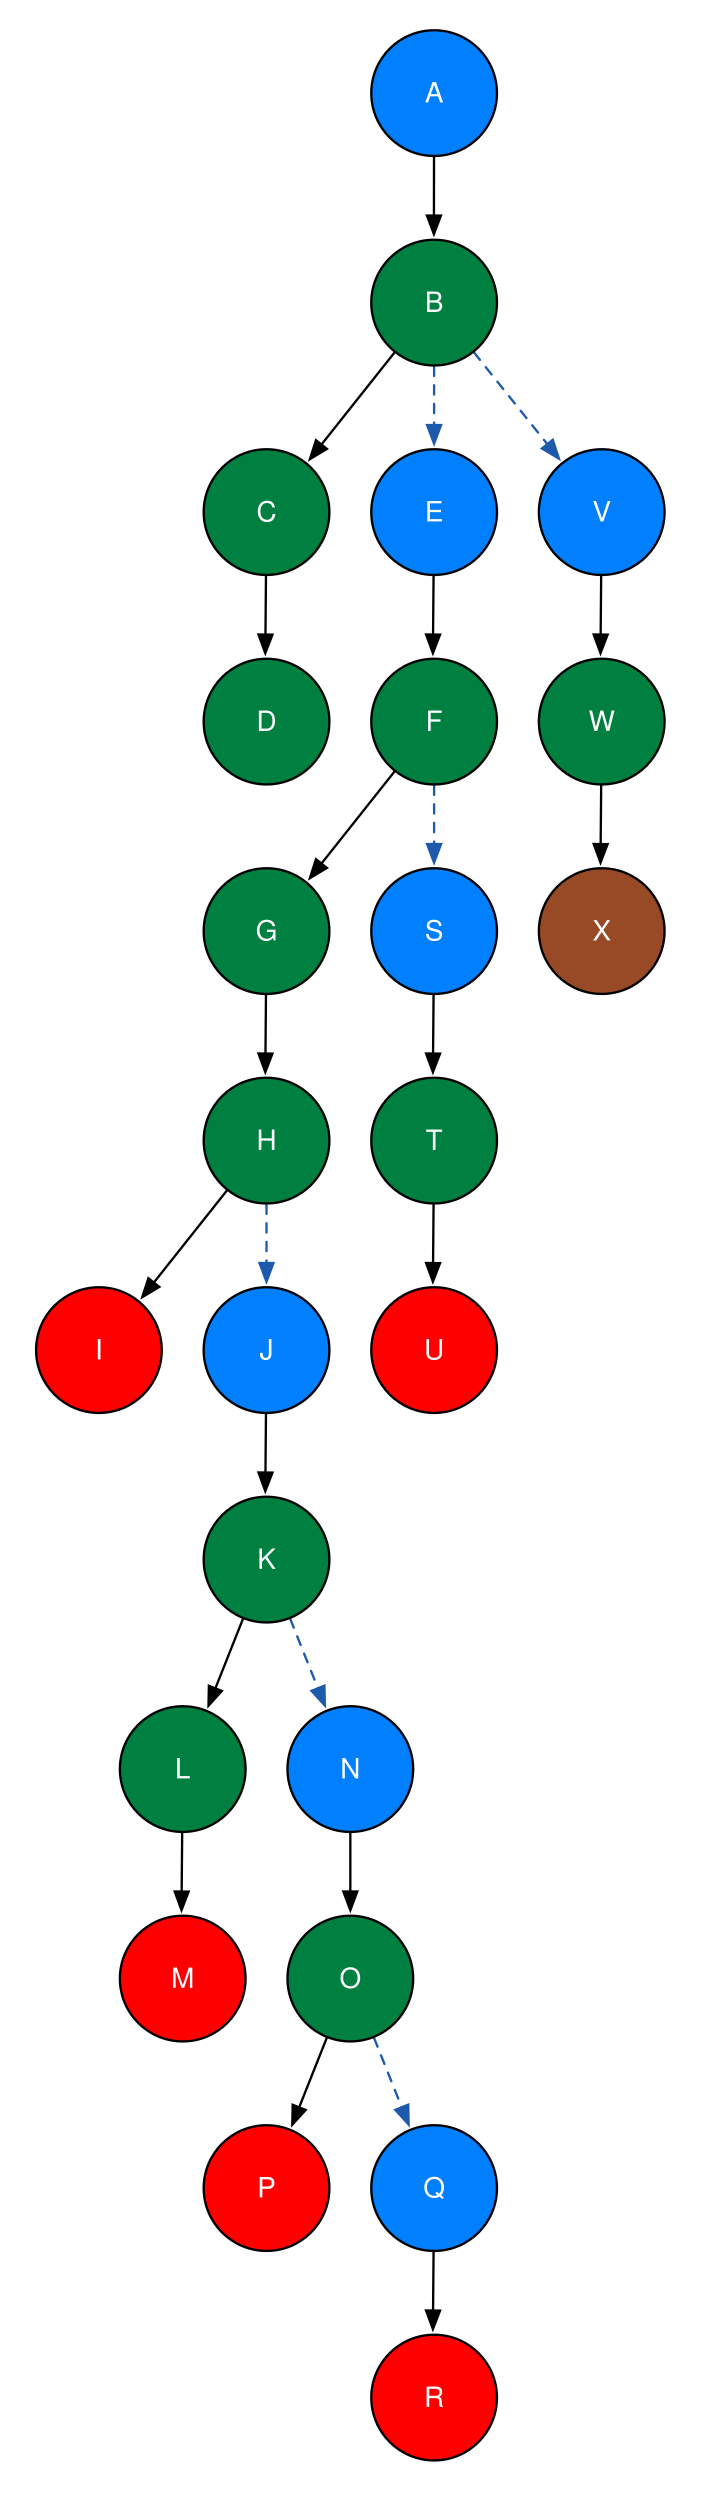
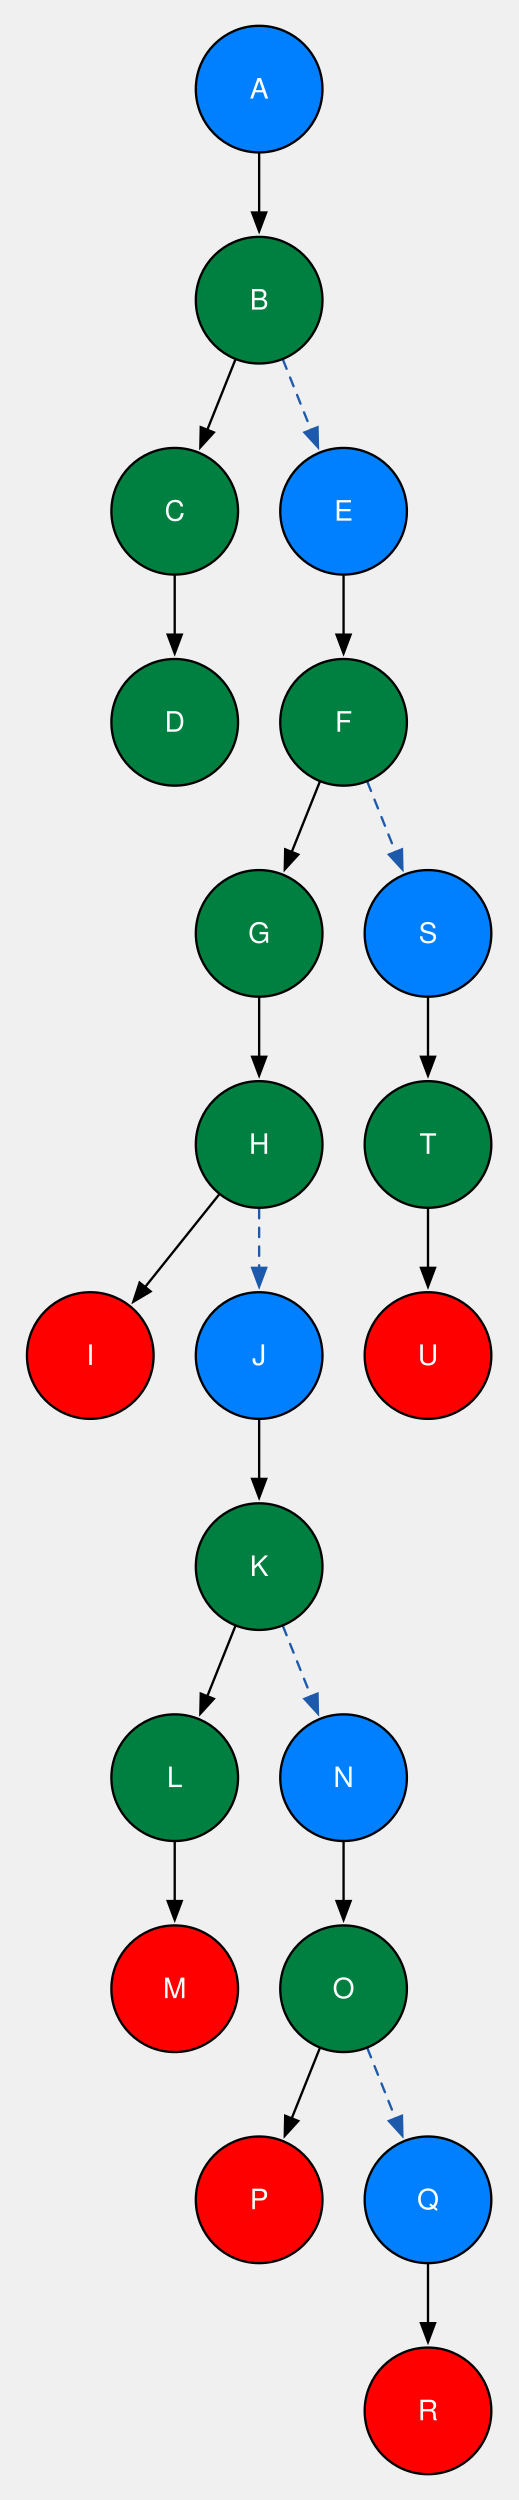
- <svg xmlns="http://www.w3.org/2000/svg" xmlns:xlink="http://www.w3.org/1999/xlink" version="1.1" viewBox="129 23 301 1074" width="301pt" height="1074pt">
+ <svg xmlns="http://www.w3.org/2000/svg" version="1.1" viewBox="169 25 221 1066" width="221pt" height="1066pt">
  <defs>
-     <filter id="Shadow" filterUnits="userSpaceOnUse">
-       <feGaussianBlur in="SourceAlpha" result="blur" stdDeviation="1.308" />
-       <feOffset in="blur" result="offset" dx="0" dy="2" />
-       <feFlood flood-color="black" flood-opacity=".5" result="flood" />
-       <feComposite in="flood" in2="offset" operator="in" />
-     </filter>
    <marker orient="auto" overflow="visible" markerUnits="strokeWidth" id="FilledArrow_Marker" viewBox="-1 -4 10 8" markerWidth="10" markerHeight="8" color="black">
      <g>
        <path d="M 8 0 L 0 -3 L 0 3 Z" fill="currentColor" stroke="currentColor" stroke-width="1" />
      </g>
    </marker>
    <marker orient="auto" overflow="visible" markerUnits="strokeWidth" id="FilledArrow_Marker_2" viewBox="-1 -4 10 8" markerWidth="10" markerHeight="8" color="#1d5aab">
      <g>
        <path d="M 8 0 L 0 -3 L 0 3 Z" fill="currentColor" stroke="currentColor" stroke-width="1" />
      </g>
    </marker>
    <font-face font-family="Helvetica" font-size="12" units-per-em="1000" underline-position="-75.684" underline-thickness="49.316" slope="0" x-height="522.949" cap-height="717.285" ascent="770.02" descent="-229.98" font-weight="500">
      <font-face-src>
        <font-face-name name="Helvetica" />
      </font-face-src>
    </font-face>
  </defs>
  <g stroke="none" stroke-opacity="1" stroke-dasharray="none" fill="none" fill-opacity="1">
-     <rect fill="white" width="1574" height="1349" />
    <g>
-       <g>
-         <xlink:use xlink:href="#id1497_Graphic" filter="url(#Shadow)" />
-         <xlink:use xlink:href="#id1512_Graphic" filter="url(#Shadow)" />
-         <xlink:use xlink:href="#id1508_Graphic" filter="url(#Shadow)" />
-         <xlink:use xlink:href="#id1499_Graphic" filter="url(#Shadow)" />
-         <xlink:use xlink:href="#id1509_Graphic" filter="url(#Shadow)" />
-         <xlink:use xlink:href="#id1513_Graphic" filter="url(#Shadow)" />
-         <xlink:use xlink:href="#id1520_Graphic" filter="url(#Shadow)" />
-         <xlink:use xlink:href="#id1514_Graphic" filter="url(#Shadow)" />
-         <xlink:use xlink:href="#id1518_Graphic" filter="url(#Shadow)" />
-         <xlink:use xlink:href="#id1253_Graphic" filter="url(#Shadow)" />
-         <xlink:use xlink:href="#id1526_Graphic" filter="url(#Shadow)" />
-         <xlink:use xlink:href="#id1528_Graphic" filter="url(#Shadow)" />
-         <xlink:use xlink:href="#id1530_Graphic" filter="url(#Shadow)" />
-         <xlink:use xlink:href="#id1534_Graphic" filter="url(#Shadow)" />
-         <xlink:use xlink:href="#id1545_Graphic" filter="url(#Shadow)" />
-         <xlink:use xlink:href="#id1546_Graphic" filter="url(#Shadow)" />
-         <xlink:use xlink:href="#id1541_Graphic" filter="url(#Shadow)" />
-         <xlink:use xlink:href="#id1540_Graphic" filter="url(#Shadow)" />
-         <xlink:use xlink:href="#id1549_Graphic" filter="url(#Shadow)" />
-         <xlink:use xlink:href="#id1553_Graphic" filter="url(#Shadow)" />
-         <xlink:use xlink:href="#id1550_Graphic" filter="url(#Shadow)" />
-         <xlink:use xlink:href="#id1555_Graphic" filter="url(#Shadow)" />
-       </g>
-       <line x1="315.262" y1="990.499" x2="315.045" y2="1015.606" marker-end="url(#FilledArrow_Marker)" stroke="black" stroke-linecap="round" stroke-linejoin="round" stroke-width="1" />
-       <line x1="289.707" y1="898.543" x2="301.589" y2="928.276" marker-end="url(#FilledArrow_Marker_2)" stroke="#1d5aab" stroke-linecap="round" stroke-linejoin="round" stroke-width="1" stroke-dasharray="4,4" />
-       <line x1="279.5" y1="810.5" x2="279.499" y2="835.6" marker-end="url(#FilledArrow_Marker)" stroke="black" stroke-linecap="round" stroke-linejoin="round" stroke-width="1" />
-       <line x1="253.707" y1="718.543" x2="265.589" y2="748.276" marker-end="url(#FilledArrow_Marker_2)" stroke="#1d5aab" stroke-linecap="round" stroke-linejoin="round" stroke-width="1" stroke-dasharray="4,4" />
-       <line x1="233.345" y1="718.564" x2="221.523" y2="748.321" marker-end="url(#FilledArrow_Marker)" stroke="black" stroke-linecap="round" stroke-linejoin="round" stroke-width="1" />
-       <line x1="387.262" y1="360.499" x2="387.045" y2="385.606" marker-end="url(#FilledArrow_Marker)" stroke="black" stroke-linecap="round" stroke-linejoin="round" stroke-width="1" />
-       <line x1="243.491" y1="540.5" x2="243.483" y2="565.6" marker-end="url(#FilledArrow_Marker_2)" stroke="#1d5aab" stroke-linecap="round" stroke-linejoin="round" stroke-width="1" stroke-dasharray="4,4" />
-       <line x1="226.402" y1="534.541" x2="195.096" y2="573.981" marker-end="url(#FilledArrow_Marker)" stroke="black" stroke-linecap="round" stroke-linejoin="round" stroke-width="1" />
-       <line x1="315.262" y1="540.499" x2="315.045" y2="565.606" marker-end="url(#FilledArrow_Marker)" stroke="black" stroke-linecap="round" stroke-linejoin="round" stroke-width="1" />
-       <line x1="315.491" y1="360.5" x2="315.483" y2="385.6" marker-end="url(#FilledArrow_Marker_2)" stroke="#1d5aab" stroke-linecap="round" stroke-linejoin="round" stroke-width="1" stroke-dasharray="4,4" />
-       <line x1="315.491" y1="180.5" x2="315.483" y2="205.6" marker-end="url(#FilledArrow_Marker_2)" stroke="#1d5aab" stroke-linecap="round" stroke-linejoin="round" stroke-width="1" stroke-dasharray="4,4" />
-       <line x1="332.679" y1="174.477" x2="364.13" y2="213.798" marker-end="url(#FilledArrow_Marker_2)" stroke="#1d5aab" stroke-linecap="round" stroke-linejoin="round" stroke-width="1" stroke-dasharray="4,4" />
-       <g id="id1497_Graphic">
-         <circle cx="243.5" cy="243" r="27" fill="#008040" />
-         <circle cx="243.5" cy="243" r="27" stroke="black" stroke-linecap="round" stroke-linejoin="round" stroke-width="1" />
-         <text transform="translate(226.9 236)" fill="white">
-           <tspan font-family="Helvetica" font-size="12" font-weight="500" fill="white" x="12.267" y="11" textLength="8.666">C</tspan>
-         </text>
-       </g>
-       <g id="id1512_Graphic">
-         <circle cx="315.5" cy="243" r="27" fill="#0080ff" />
-         <circle cx="315.5" cy="243" r="27" stroke="black" stroke-linecap="round" stroke-linejoin="round" stroke-width="1" />
-         <text transform="translate(298.9 236)" fill="white">
-           <tspan font-family="Helvetica" font-size="12" font-weight="500" fill="white" x="12.598" y="11" textLength="8.004">E</tspan>
-         </text>
-       </g>
-       <g id="id1508_Graphic">
-         <circle cx="387.5" cy="243" r="27" fill="#0080ff" />
-         <circle cx="387.5" cy="243" r="27" stroke="black" stroke-linecap="round" stroke-linejoin="round" stroke-width="1" />
-         <text transform="translate(370.9 236)" fill="white">
-           <tspan font-family="Helvetica" font-size="12" font-weight="500" fill="white" x="12.598" y="11" textLength="8.004">V</tspan>
-         </text>
-       </g>
-       <g id="id1499_Graphic">
-         <circle cx="243.5" cy="333" r="27" fill="#008040" />
-         <circle cx="243.5" cy="333" r="27" stroke="black" stroke-linecap="round" stroke-linejoin="round" stroke-width="1" />
-         <text transform="translate(226.9 326)" fill="white">
-           <tspan font-family="Helvetica" font-size="12" font-weight="500" fill="white" x="12.267" y="11" textLength="8.666">D</tspan>
-         </text>
-       </g>
-       <line x1="387.262" y1="270.499" x2="387.045" y2="295.606" marker-end="url(#FilledArrow_Marker)" stroke="black" stroke-linecap="round" stroke-linejoin="round" stroke-width="1" />
-       <g id="id1509_Graphic">
-         <circle cx="387.5" cy="333" r="27" fill="#008040" />
-         <circle cx="387.5" cy="333" r="27" stroke="black" stroke-linecap="round" stroke-linejoin="round" stroke-width="1" />
-         <text transform="translate(370.9 326)" fill="white">
-           <tspan font-family="Helvetica" font-size="12" font-weight="500" fill="white" x="10.937" y="11" textLength="11.326">W</tspan>
-         </text>
-       </g>
-       <g id="id1513_Graphic">
-         <circle cx="243.5" cy="423" r="27" fill="#008040" />
-         <circle cx="243.5" cy="423" r="27" stroke="black" stroke-linecap="round" stroke-linejoin="round" stroke-width="1" />
-         <text transform="translate(226.9 416)" fill="white">
-           <tspan font-family="Helvetica" font-size="12" font-weight="500" fill="white" x="11.933" y="11" textLength="9.334">G</tspan>
-         </text>
-       </g>
-       <g id="id1520_Graphic">
-         <circle cx="315.5" cy="423" r="27" fill="#0080ff" />
-         <circle cx="315.5" cy="423" r="27" stroke="black" stroke-linecap="round" stroke-linejoin="round" stroke-width="1" />
-         <text transform="translate(298.9 416)" fill="white">
-           <tspan font-family="Helvetica" font-size="12" font-weight="500" fill="white" x="12.598" y="11" textLength="8.004">S</tspan>
-         </text>
-       </g>
-       <g id="id1514_Graphic">
-         <circle cx="243.5" cy="513" r="27" fill="#008040" />
-         <circle cx="243.5" cy="513" r="27" stroke="black" stroke-linecap="round" stroke-linejoin="round" stroke-width="1" />
-         <text transform="translate(226.9 506)" fill="white">
-           <tspan font-family="Helvetica" font-size="12" font-weight="500" fill="white" x="12.267" y="11" textLength="8.666">H</tspan>
-         </text>
-       </g>
-       <line x1="243.262" y1="450.499" x2="243.045" y2="475.606" marker-end="url(#FilledArrow_Marker)" stroke="black" stroke-linecap="round" stroke-linejoin="round" stroke-width="1" />
-       <line x1="298.402" y1="354.541" x2="267.096" y2="393.982" marker-end="url(#FilledArrow_Marker)" stroke="black" stroke-linecap="round" stroke-linejoin="round" stroke-width="1" />
-       <line x1="315.262" y1="270.499" x2="315.045" y2="295.606" marker-end="url(#FilledArrow_Marker)" stroke="black" stroke-linecap="round" stroke-linejoin="round" stroke-width="1" />
-       <g id="id1518_Graphic">
-         <circle cx="315.5" cy="333" r="27" fill="#008040" />
-         <circle cx="315.5" cy="333" r="27" stroke="black" stroke-linecap="round" stroke-linejoin="round" stroke-width="1" />
-         <text transform="translate(298.9 326)" fill="white">
-           <tspan font-family="Helvetica" font-size="12" font-weight="500" fill="white" x="12.935" y="11" textLength="7.33">F</tspan>
-         </text>
-       </g>
-       <g id="id1253_Graphic">
-         <circle cx="315.5" cy="603" r="27" fill="red" />
-         <circle cx="315.5" cy="603" r="27" stroke="black" stroke-linecap="round" stroke-linejoin="round" stroke-width="1" />
-         <text transform="translate(298.9 596)" fill="white">
-           <tspan font-family="Helvetica" font-size="12" font-weight="500" fill="white" x="12.267" y="11" textLength="8.666">U</tspan>
-         </text>
-       </g>
-       <line x1="315.262" y1="450.499" x2="315.045" y2="475.606" marker-end="url(#FilledArrow_Marker)" stroke="black" stroke-linecap="round" stroke-linejoin="round" stroke-width="1" />
-       <g id="id1526_Graphic">
-         <circle cx="315.5" cy="513" r="27" fill="#008040" />
-         <circle cx="315.5" cy="513" r="27" stroke="black" stroke-linecap="round" stroke-linejoin="round" stroke-width="1" />
-         <text transform="translate(298.9 506)" fill="white">
-           <tspan font-family="Helvetica" font-size="12" font-weight="500" fill="white" x="12.935" y="11" textLength="7.33">T</tspan>
-         </text>
-       </g>
-       <g id="id1528_Graphic">
-         <circle cx="387.5" cy="423" r="27" fill="#984a27" />
-         <circle cx="387.5" cy="423" r="27" stroke="black" stroke-linecap="round" stroke-linejoin="round" stroke-width="1" />
-         <text transform="translate(370.9 416)" fill="white">
-           <tspan font-family="Helvetica" font-size="12" font-weight="500" fill="white" x="12.598" y="11" textLength="8.004">X</tspan>
-         </text>
-       </g>
-       <g id="id1530_Graphic">
-         <circle cx="171.5" cy="603" r="27" fill="red" />
-         <circle cx="171.5" cy="603" r="27" stroke="black" stroke-linecap="round" stroke-linejoin="round" stroke-width="1" />
-         <text transform="translate(154.9 596)" fill="white">
-           <tspan font-family="Helvetica" font-size="12" font-weight="500" fill="white" x="14.933" y="11" textLength="3.334">I</tspan>
-         </text>
-       </g>
-       <g id="id1534_Graphic">
-         <circle cx="243.5" cy="603" r="27" fill="#0080ff" />
-         <circle cx="243.5" cy="603" r="27" stroke="black" stroke-linecap="round" stroke-linejoin="round" stroke-width="1" />
-         <text transform="translate(226.9 596)" fill="white">
-           <tspan font-family="Helvetica" font-size="12" font-weight="500" fill="white" x="13.6" y="11" textLength="6">J</tspan>
-         </text>
-       </g>
-       <line x1="207.262" y1="810.499" x2="207.045" y2="835.606" marker-end="url(#FilledArrow_Marker)" stroke="black" stroke-linecap="round" stroke-linejoin="round" stroke-width="1" />
-       <g id="id1545_Graphic">
-         <circle cx="207.5" cy="783" r="27" fill="#008040" />
-         <circle cx="207.5" cy="783" r="27" stroke="black" stroke-linecap="round" stroke-linejoin="round" stroke-width="1" />
-         <text transform="translate(190.9 776)" fill="white">
-           <tspan font-family="Helvetica" font-size="12" font-weight="500" fill="white" x="13.263" y="11" textLength="6.674">L</tspan>
-         </text>
-       </g>
-       <g id="id1546_Graphic">
-         <circle cx="279.5" cy="783" r="27" fill="#0080ff" />
-         <circle cx="279.5" cy="783" r="27" stroke="black" stroke-linecap="round" stroke-linejoin="round" stroke-width="1" />
-         <text transform="translate(262.9 776)" fill="white">
-           <tspan font-family="Helvetica" font-size="12" font-weight="500" fill="white" x="12.267" y="11" textLength="8.666">N</tspan>
-         </text>
-       </g>
-       <g id="id1541_Graphic">
-         <circle cx="207.5" cy="873" r="27" fill="red" />
-         <circle cx="207.5" cy="873" r="27" stroke="black" stroke-linecap="round" stroke-linejoin="round" stroke-width="1" />
-         <text transform="translate(190.9 866)" fill="white">
-           <tspan font-family="Helvetica" font-size="12" font-weight="500" fill="white" x="11.602" y="11" textLength="9.996">M</tspan>
-         </text>
-       </g>
-       <line x1="243.262" y1="630.499" x2="243.045" y2="655.606" marker-end="url(#FilledArrow_Marker)" stroke="black" stroke-linecap="round" stroke-linejoin="round" stroke-width="1" />
-       <g id="id1540_Graphic">
-         <circle cx="243.5" cy="693" r="27" fill="#008040" />
-         <circle cx="243.5" cy="693" r="27" stroke="black" stroke-linecap="round" stroke-linejoin="round" stroke-width="1" />
-         <text transform="translate(226.9 686)" fill="white">
-           <tspan font-family="Helvetica" font-size="12" font-weight="500" fill="white" x="12.598" y="11" textLength="8.004">K</tspan>
-         </text>
-       </g>
-       <line x1="269.345" y1="898.564" x2="257.523" y2="928.321" marker-end="url(#FilledArrow_Marker)" stroke="black" stroke-linecap="round" stroke-linejoin="round" stroke-width="1" />
-       <g id="id1549_Graphic">
-         <circle cx="243.5" cy="963" r="27" fill="red" />
-         <circle cx="243.5" cy="963" r="27" stroke="black" stroke-linecap="round" stroke-linejoin="round" stroke-width="1" />
-         <text transform="translate(226.9 956)" fill="white">
-           <tspan font-family="Helvetica" font-size="12" font-weight="500" fill="white" x="12.598" y="11" textLength="8.004">P</tspan>
-         </text>
-       </g>
-       <g id="id1553_Graphic">
-         <circle cx="315.5" cy="963" r="27" fill="#0080ff" />
-         <circle cx="315.5" cy="963" r="27" stroke="black" stroke-linecap="round" stroke-linejoin="round" stroke-width="1" />
-         <text transform="translate(298.9 956)" fill="white">
-           <tspan font-family="Helvetica" font-size="12" font-weight="500" fill="white" x="11.933" y="11" textLength="9.334">Q</tspan>
-         </text>
-       </g>
-       <g id="id1550_Graphic">
-         <circle cx="279.5" cy="873" r="27" fill="#008040" />
-         <circle cx="279.5" cy="873" r="27" stroke="black" stroke-linecap="round" stroke-linejoin="round" stroke-width="1" />
-         <text transform="translate(262.9 866)" fill="white">
-           <tspan font-family="Helvetica" font-size="12" font-weight="500" fill="white" x="11.933" y="11" textLength="9.334">O</tspan>
-         </text>
-       </g>
-       <g id="id1555_Graphic">
-         <circle cx="315.5" cy="1053" r="27" fill="red" />
-         <circle cx="315.5" cy="1053" r="27" stroke="black" stroke-linecap="round" stroke-linejoin="round" stroke-width="1" />
-         <text transform="translate(298.9 1046)" fill="white">
-           <tspan font-family="Helvetica" font-size="12" font-weight="500" fill="white" x="12.267" y="11" textLength="8.666">R</tspan>
-         </text>
-       </g>
+       <line x1="351.5" y1="990.5" x2="351.499" y2="1015.6" marker-end="url(#FilledArrow_Marker)" stroke="black" stroke-linecap="round" stroke-linejoin="round" stroke-width="1" />
+       <line x1="325.716" y1="898.54" x2="337.607" y2="928.269" marker-end="url(#FilledArrow_Marker_2)" stroke="#1d5aab" stroke-linecap="round" stroke-linejoin="round" stroke-width="1" stroke-dasharray="4,4" />
+       <line x1="315.5" y1="810.5" x2="315.499" y2="835.6" marker-end="url(#FilledArrow_Marker)" stroke="black" stroke-linecap="round" stroke-linejoin="round" stroke-width="1" />
+       <line x1="289.716" y1="718.54" x2="301.607" y2="748.269" marker-end="url(#FilledArrow_Marker_2)" stroke="#1d5aab" stroke-linecap="round" stroke-linejoin="round" stroke-width="1" stroke-dasharray="4,4" />
+       <line x1="269.284" y1="718.539" x2="257.392" y2="748.268" marker-end="url(#FilledArrow_Marker)" stroke="black" stroke-linecap="round" stroke-linejoin="round" stroke-width="1" />
+       <line x1="279.5" y1="540.5" x2="279.499" y2="565.6" marker-end="url(#FilledArrow_Marker_2)" stroke="#1d5aab" stroke-linecap="round" stroke-linejoin="round" stroke-width="1" stroke-dasharray="4,4" />
+       <line x1="262.319" y1="534.476" x2="230.865" y2="573.794" marker-end="url(#FilledArrow_Marker)" stroke="black" stroke-linecap="round" stroke-linejoin="round" stroke-width="1" />
+       <line x1="351.5" y1="540.5" x2="351.499" y2="565.6" marker-end="url(#FilledArrow_Marker)" stroke="black" stroke-linecap="round" stroke-linejoin="round" stroke-width="1" />
+       <line x1="325.716" y1="358.54" x2="337.607" y2="388.269" marker-end="url(#FilledArrow_Marker_2)" stroke="#1d5aab" stroke-linecap="round" stroke-linejoin="round" stroke-width="1" stroke-dasharray="4,4" />
+       <line x1="289.716" y1="178.54" x2="301.608" y2="208.268" marker-end="url(#FilledArrow_Marker_2)" stroke="#1d5aab" stroke-linecap="round" stroke-linejoin="round" stroke-width="1" stroke-dasharray="4,4" />
+       <circle cx="243.5" cy="243" r="27" fill="#008040" />
+       <circle cx="243.5" cy="243" r="27" stroke="black" stroke-linecap="round" stroke-linejoin="round" stroke-width="1" />
+       <text transform="translate(226.9 236)" fill="white">
+         <tspan font-family="Helvetica" font-size="12" font-weight="500" fill="white" x="12.267" y="11" textLength="8.666">C</tspan>
+       </text>
+       <circle cx="315.5" cy="243" r="27" fill="#0080ff" />
+       <circle cx="315.5" cy="243" r="27" stroke="black" stroke-linecap="round" stroke-linejoin="round" stroke-width="1" />
+       <text transform="translate(298.9 236)" fill="white">
+         <tspan font-family="Helvetica" font-size="12" font-weight="500" fill="white" x="12.598" y="11" textLength="8.004">E</tspan>
+       </text>
+       <circle cx="243.5" cy="333" r="27" fill="#008040" />
+       <circle cx="243.5" cy="333" r="27" stroke="black" stroke-linecap="round" stroke-linejoin="round" stroke-width="1" />
+       <text transform="translate(226.9 326)" fill="white">
+         <tspan font-family="Helvetica" font-size="12" font-weight="500" fill="white" x="12.267" y="11" textLength="8.666">D</tspan>
+       </text>
+       <circle cx="279.5" cy="423" r="27" fill="#008040" />
+       <circle cx="279.5" cy="423" r="27" stroke="black" stroke-linecap="round" stroke-linejoin="round" stroke-width="1" />
+       <text transform="translate(262.9 416)" fill="white">
+         <tspan font-family="Helvetica" font-size="12" font-weight="500" fill="white" x="11.933" y="11" textLength="9.334">G</tspan>
+       </text>
+       <circle cx="351.5" cy="423" r="27" fill="#0080ff" />
+       <circle cx="351.5" cy="423" r="27" stroke="black" stroke-linecap="round" stroke-linejoin="round" stroke-width="1" />
+       <text transform="translate(334.9 416)" fill="white">
+         <tspan font-family="Helvetica" font-size="12" font-weight="500" fill="white" x="12.598" y="11" textLength="8.004">S</tspan>
+       </text>
+       <circle cx="279.5" cy="513" r="27" fill="#008040" />
+       <circle cx="279.5" cy="513" r="27" stroke="black" stroke-linecap="round" stroke-linejoin="round" stroke-width="1" />
+       <text transform="translate(262.9 506)" fill="white">
+         <tspan font-family="Helvetica" font-size="12" font-weight="500" fill="white" x="12.267" y="11" textLength="8.666">H</tspan>
+       </text>
+       <line x1="279.5" y1="450.5" x2="279.499" y2="475.6" marker-end="url(#FilledArrow_Marker)" stroke="black" stroke-linecap="round" stroke-linejoin="round" stroke-width="1" />
+       <line x1="305.284" y1="358.539" x2="293.392" y2="388.268" marker-end="url(#FilledArrow_Marker)" stroke="black" stroke-linecap="round" stroke-linejoin="round" stroke-width="1" />
+       <line x1="315.498" y1="270.5" x2="315.497" y2="295.6" marker-end="url(#FilledArrow_Marker)" stroke="black" stroke-linecap="round" stroke-linejoin="round" stroke-width="1" />
+       <circle cx="315.5" cy="333" r="27" fill="#008040" />
+       <circle cx="315.5" cy="333" r="27" stroke="black" stroke-linecap="round" stroke-linejoin="round" stroke-width="1" />
+       <text transform="translate(298.9 326)" fill="white">
+         <tspan font-family="Helvetica" font-size="12" font-weight="500" fill="white" x="12.935" y="11" textLength="7.33">F</tspan>
+       </text>
+       <circle cx="351.5" cy="603" r="27" fill="red" />
+       <circle cx="351.5" cy="603" r="27" stroke="black" stroke-linecap="round" stroke-linejoin="round" stroke-width="1" />
+       <text transform="translate(334.9 596)" fill="white">
+         <tspan font-family="Helvetica" font-size="12" font-weight="500" fill="white" x="12.267" y="11" textLength="8.666">U</tspan>
+       </text>
+       <line x1="351.5" y1="450.5" x2="351.499" y2="475.6" marker-end="url(#FilledArrow_Marker)" stroke="black" stroke-linecap="round" stroke-linejoin="round" stroke-width="1" />
+       <circle cx="351.5" cy="513" r="27" fill="#008040" />
+       <circle cx="351.5" cy="513" r="27" stroke="black" stroke-linecap="round" stroke-linejoin="round" stroke-width="1" />
+       <text transform="translate(334.9 506)" fill="white">
+         <tspan font-family="Helvetica" font-size="12" font-weight="500" fill="white" x="12.935" y="11" textLength="7.33">T</tspan>
+       </text>
+       <circle cx="207.5" cy="603" r="27" fill="red" />
+       <circle cx="207.5" cy="603" r="27" stroke="black" stroke-linecap="round" stroke-linejoin="round" stroke-width="1" />
+       <text transform="translate(190.9 596)" fill="white">
+         <tspan font-family="Helvetica" font-size="12" font-weight="500" fill="white" x="14.933" y="11" textLength="3.334">I</tspan>
+       </text>
+       <circle cx="279.5" cy="603" r="27" fill="#0080ff" />
+       <circle cx="279.5" cy="603" r="27" stroke="black" stroke-linecap="round" stroke-linejoin="round" stroke-width="1" />
+       <text transform="translate(262.9 596)" fill="white">
+         <tspan font-family="Helvetica" font-size="12" font-weight="500" fill="white" x="13.6" y="11" textLength="6">J</tspan>
+       </text>
+       <line x1="243.5" y1="810.5" x2="243.499" y2="835.6" marker-end="url(#FilledArrow_Marker)" stroke="black" stroke-linecap="round" stroke-linejoin="round" stroke-width="1" />
+       <circle cx="243.5" cy="783" r="27" fill="#008040" />
+       <circle cx="243.5" cy="783" r="27" stroke="black" stroke-linecap="round" stroke-linejoin="round" stroke-width="1" />
+       <text transform="translate(226.9 776)" fill="white">
+         <tspan font-family="Helvetica" font-size="12" font-weight="500" fill="white" x="13.263" y="11" textLength="6.674">L</tspan>
+       </text>
+       <circle cx="315.5" cy="783" r="27" fill="#0080ff" />
+       <circle cx="315.5" cy="783" r="27" stroke="black" stroke-linecap="round" stroke-linejoin="round" stroke-width="1" />
+       <text transform="translate(298.9 776)" fill="white">
+         <tspan font-family="Helvetica" font-size="12" font-weight="500" fill="white" x="12.267" y="11" textLength="8.666">N</tspan>
+       </text>
+       <circle cx="243.5" cy="873" r="27" fill="red" />
+       <circle cx="243.5" cy="873" r="27" stroke="black" stroke-linecap="round" stroke-linejoin="round" stroke-width="1" />
+       <text transform="translate(226.9 866)" fill="white">
+         <tspan font-family="Helvetica" font-size="12" font-weight="500" fill="white" x="11.602" y="11" textLength="9.996">M</tspan>
+       </text>
+       <line x1="279.5" y1="630.5" x2="279.499" y2="655.6" marker-end="url(#FilledArrow_Marker)" stroke="black" stroke-linecap="round" stroke-linejoin="round" stroke-width="1" />
+       <circle cx="279.5" cy="693" r="27" fill="#008040" />
+       <circle cx="279.5" cy="693" r="27" stroke="black" stroke-linecap="round" stroke-linejoin="round" stroke-width="1" />
+       <text transform="translate(262.9 686)" fill="white">
+         <tspan font-family="Helvetica" font-size="12" font-weight="500" fill="white" x="12.598" y="11" textLength="8.004">K</tspan>
+       </text>
+       <line x1="305.284" y1="898.539" x2="293.392" y2="928.268" marker-end="url(#FilledArrow_Marker)" stroke="black" stroke-linecap="round" stroke-linejoin="round" stroke-width="1" />
+       <circle cx="279.5" cy="963" r="27" fill="red" />
+       <circle cx="279.5" cy="963" r="27" stroke="black" stroke-linecap="round" stroke-linejoin="round" stroke-width="1" />
+       <text transform="translate(262.9 956)" fill="white">
+         <tspan font-family="Helvetica" font-size="12" font-weight="500" fill="white" x="12.598" y="11" textLength="8.004">P</tspan>
+       </text>
+       <circle cx="351.5" cy="963" r="27" fill="#0080ff" />
+       <circle cx="351.5" cy="963" r="27" stroke="black" stroke-linecap="round" stroke-linejoin="round" stroke-width="1" />
+       <text transform="translate(334.9 956)" fill="white">
+         <tspan font-family="Helvetica" font-size="12" font-weight="500" fill="white" x="11.933" y="11" textLength="9.334">Q</tspan>
+       </text>
+       <circle cx="315.5" cy="873" r="27" fill="#008040" />
+       <circle cx="315.5" cy="873" r="27" stroke="black" stroke-linecap="round" stroke-linejoin="round" stroke-width="1" />
+       <text transform="translate(298.9 866)" fill="white">
+         <tspan font-family="Helvetica" font-size="12" font-weight="500" fill="white" x="11.933" y="11" textLength="9.334">O</tspan>
+       </text>
+       <circle cx="351.5" cy="1053" r="27" fill="red" />
+       <circle cx="351.5" cy="1053" r="27" stroke="black" stroke-linecap="round" stroke-linejoin="round" stroke-width="1" />
+       <text transform="translate(334.9 1046)" fill="white">
+         <tspan font-family="Helvetica" font-size="12" font-weight="500" fill="white" x="12.267" y="11" textLength="8.666">R</tspan>
+       </text>
    </g>
    <g>
-       <g>
-         <xlink:use xlink:href="#id1207_Graphic" filter="url(#Shadow)" />
-         <xlink:use xlink:href="#id1318_Graphic" filter="url(#Shadow)" />
-       </g>
-       <line x1="243.262" y1="270.499" x2="243.045" y2="295.606" marker-end="url(#FilledArrow_Marker)" stroke="black" stroke-linecap="round" stroke-linejoin="round" stroke-width="1" />
-       <line x1="298.402" y1="174.541" x2="267.096" y2="213.982" marker-end="url(#FilledArrow_Marker)" stroke="black" stroke-linecap="round" stroke-linejoin="round" stroke-width="1" />
-       <line x1="315.456" y1="90.5" x2="315.417" y2="115.6" marker-end="url(#FilledArrow_Marker)" stroke="black" stroke-linecap="round" stroke-linejoin="round" stroke-width="1" />
-       <g id="id1207_Graphic">
-         <circle cx="315.5" cy="63" r="27" fill="#0080ff" />
-         <circle cx="315.5" cy="63" r="27" stroke="black" stroke-linecap="round" stroke-linejoin="round" stroke-width="1" />
-         <text transform="translate(298.9 56)" fill="white">
-           <tspan font-family="Helvetica" font-size="12" font-weight="500" fill="white" x="12.598" y="11" textLength="8.004">A</tspan>
-         </text>
-       </g>
-       <g id="id1318_Graphic">
-         <circle cx="315.5" cy="153" r="27" fill="#008040" />
-         <circle cx="315.5" cy="153" r="27" stroke="black" stroke-linecap="round" stroke-linejoin="round" stroke-width="1" />
-         <text transform="translate(298.9 146)" fill="white">
-           <tspan font-family="Helvetica" font-size="12" font-weight="500" fill="white" x="12.598" y="11" textLength="8.004">B</tspan>
-         </text>
-       </g>
+       <line x1="243.498" y1="270.5" x2="243.497" y2="295.6" marker-end="url(#FilledArrow_Marker)" stroke="black" stroke-linecap="round" stroke-linejoin="round" stroke-width="1" />
+       <line x1="269.284" y1="178.54" x2="257.393" y2="208.269" marker-end="url(#FilledArrow_Marker)" stroke="black" stroke-linecap="round" stroke-linejoin="round" stroke-width="1" />
+       <line x1="279.5" y1="90.5" x2="279.501" y2="115.6" marker-end="url(#FilledArrow_Marker)" stroke="black" stroke-linecap="round" stroke-linejoin="round" stroke-width="1" />
+       <circle cx="279.5" cy="63" r="27" fill="#0080ff" />
+       <circle cx="279.5" cy="63" r="27" stroke="black" stroke-linecap="round" stroke-linejoin="round" stroke-width="1" />
+       <text transform="translate(262.9 56)" fill="white">
+         <tspan font-family="Helvetica" font-size="12" font-weight="500" fill="white" x="12.598" y="11" textLength="8.004">A</tspan>
+       </text>
+       <circle cx="279.5" cy="153" r="27" fill="#008040" />
+       <circle cx="279.5" cy="153" r="27" stroke="black" stroke-linecap="round" stroke-linejoin="round" stroke-width="1" />
+       <text transform="translate(262.9 146)" fill="white">
+         <tspan font-family="Helvetica" font-size="12" font-weight="500" fill="white" x="12.598" y="11" textLength="8.004">B</tspan>
+       </text>
    </g>
  </g>
</svg>
